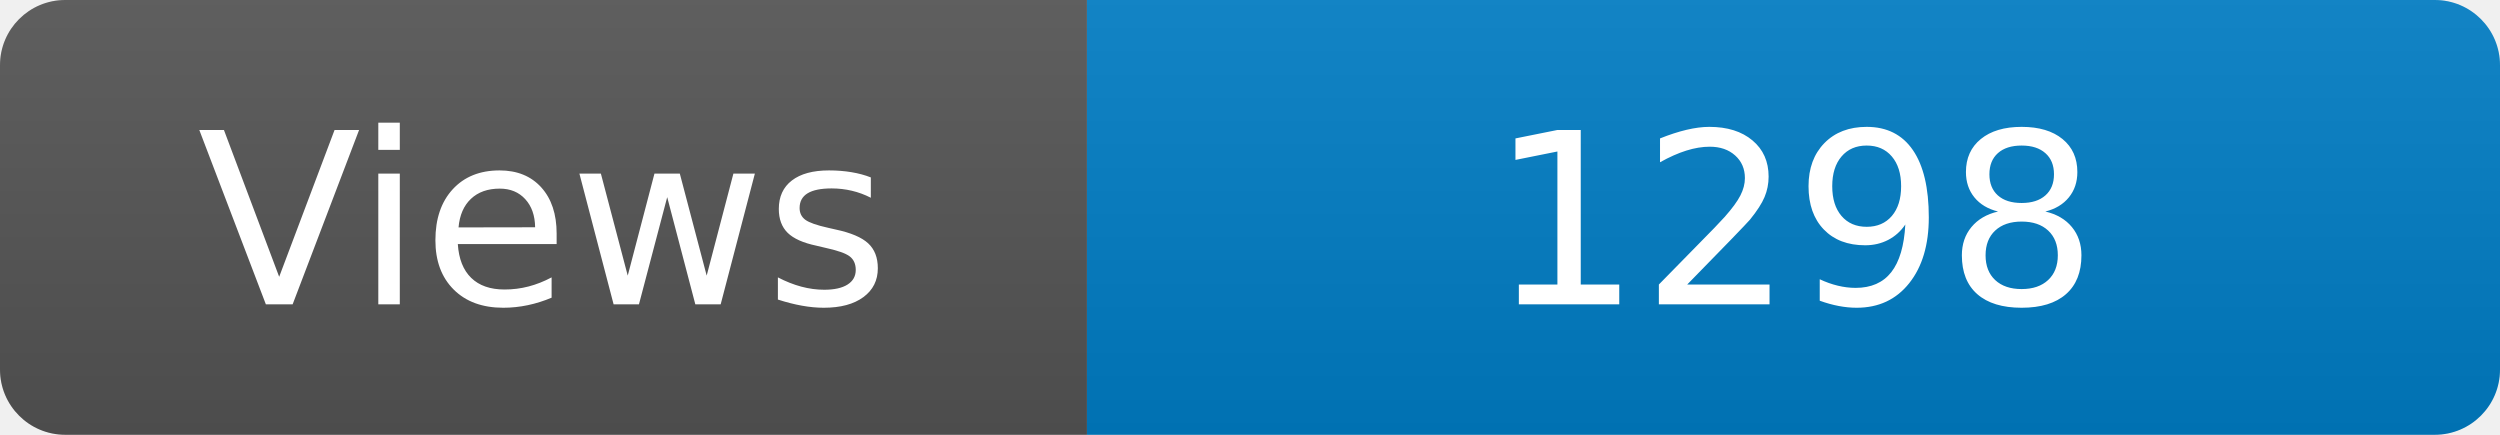
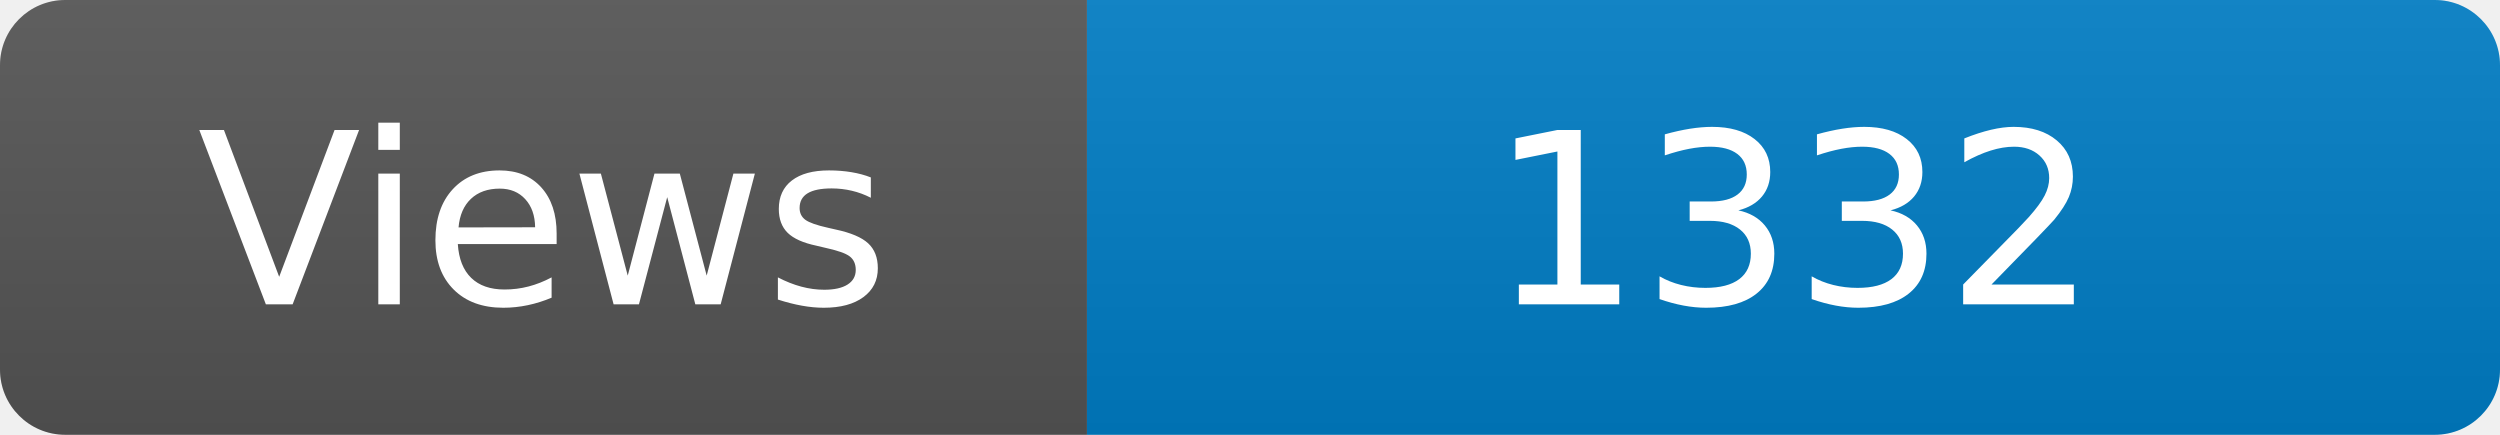
<svg xmlns="http://www.w3.org/2000/svg" width="115" height="20" role="img" aria-label="Maintained?: yes">
  <linearGradient id="s" x2="0" y2="100%">
    <stop offset="0" stop-color="#bbb" stop-opacity=".1" />
    <stop offset="1" stop-opacity=".1" />
  </linearGradient>
  <clipPath id="r">
    <rect width="115" height="20" rx="3" fill="#fff" />
  </clipPath>
  <g clip-path="url(#r)">
    <rect width="50" height="20" fill="#555" />
    <rect x="50" width="160" height="20" fill="#007ec6" />
    <rect width="115" height="20" fill="url(#s)" />
  </g>
  <g fill="#fff" text-anchor="middle" font-family="Verdana,Geneva,DejaVu Sans,sans-serif" font-size="110">
    <text x="250" y="140" transform="scale(.1)" fill="#fff">Views</text>
-     <text x="825" y="140" transform="scale(.1)" fill="#fff">1298</text>
+     <text x="825" y="140" transform="scale(.1)" fill="#fff">1332</text>
  </g>
</svg>
